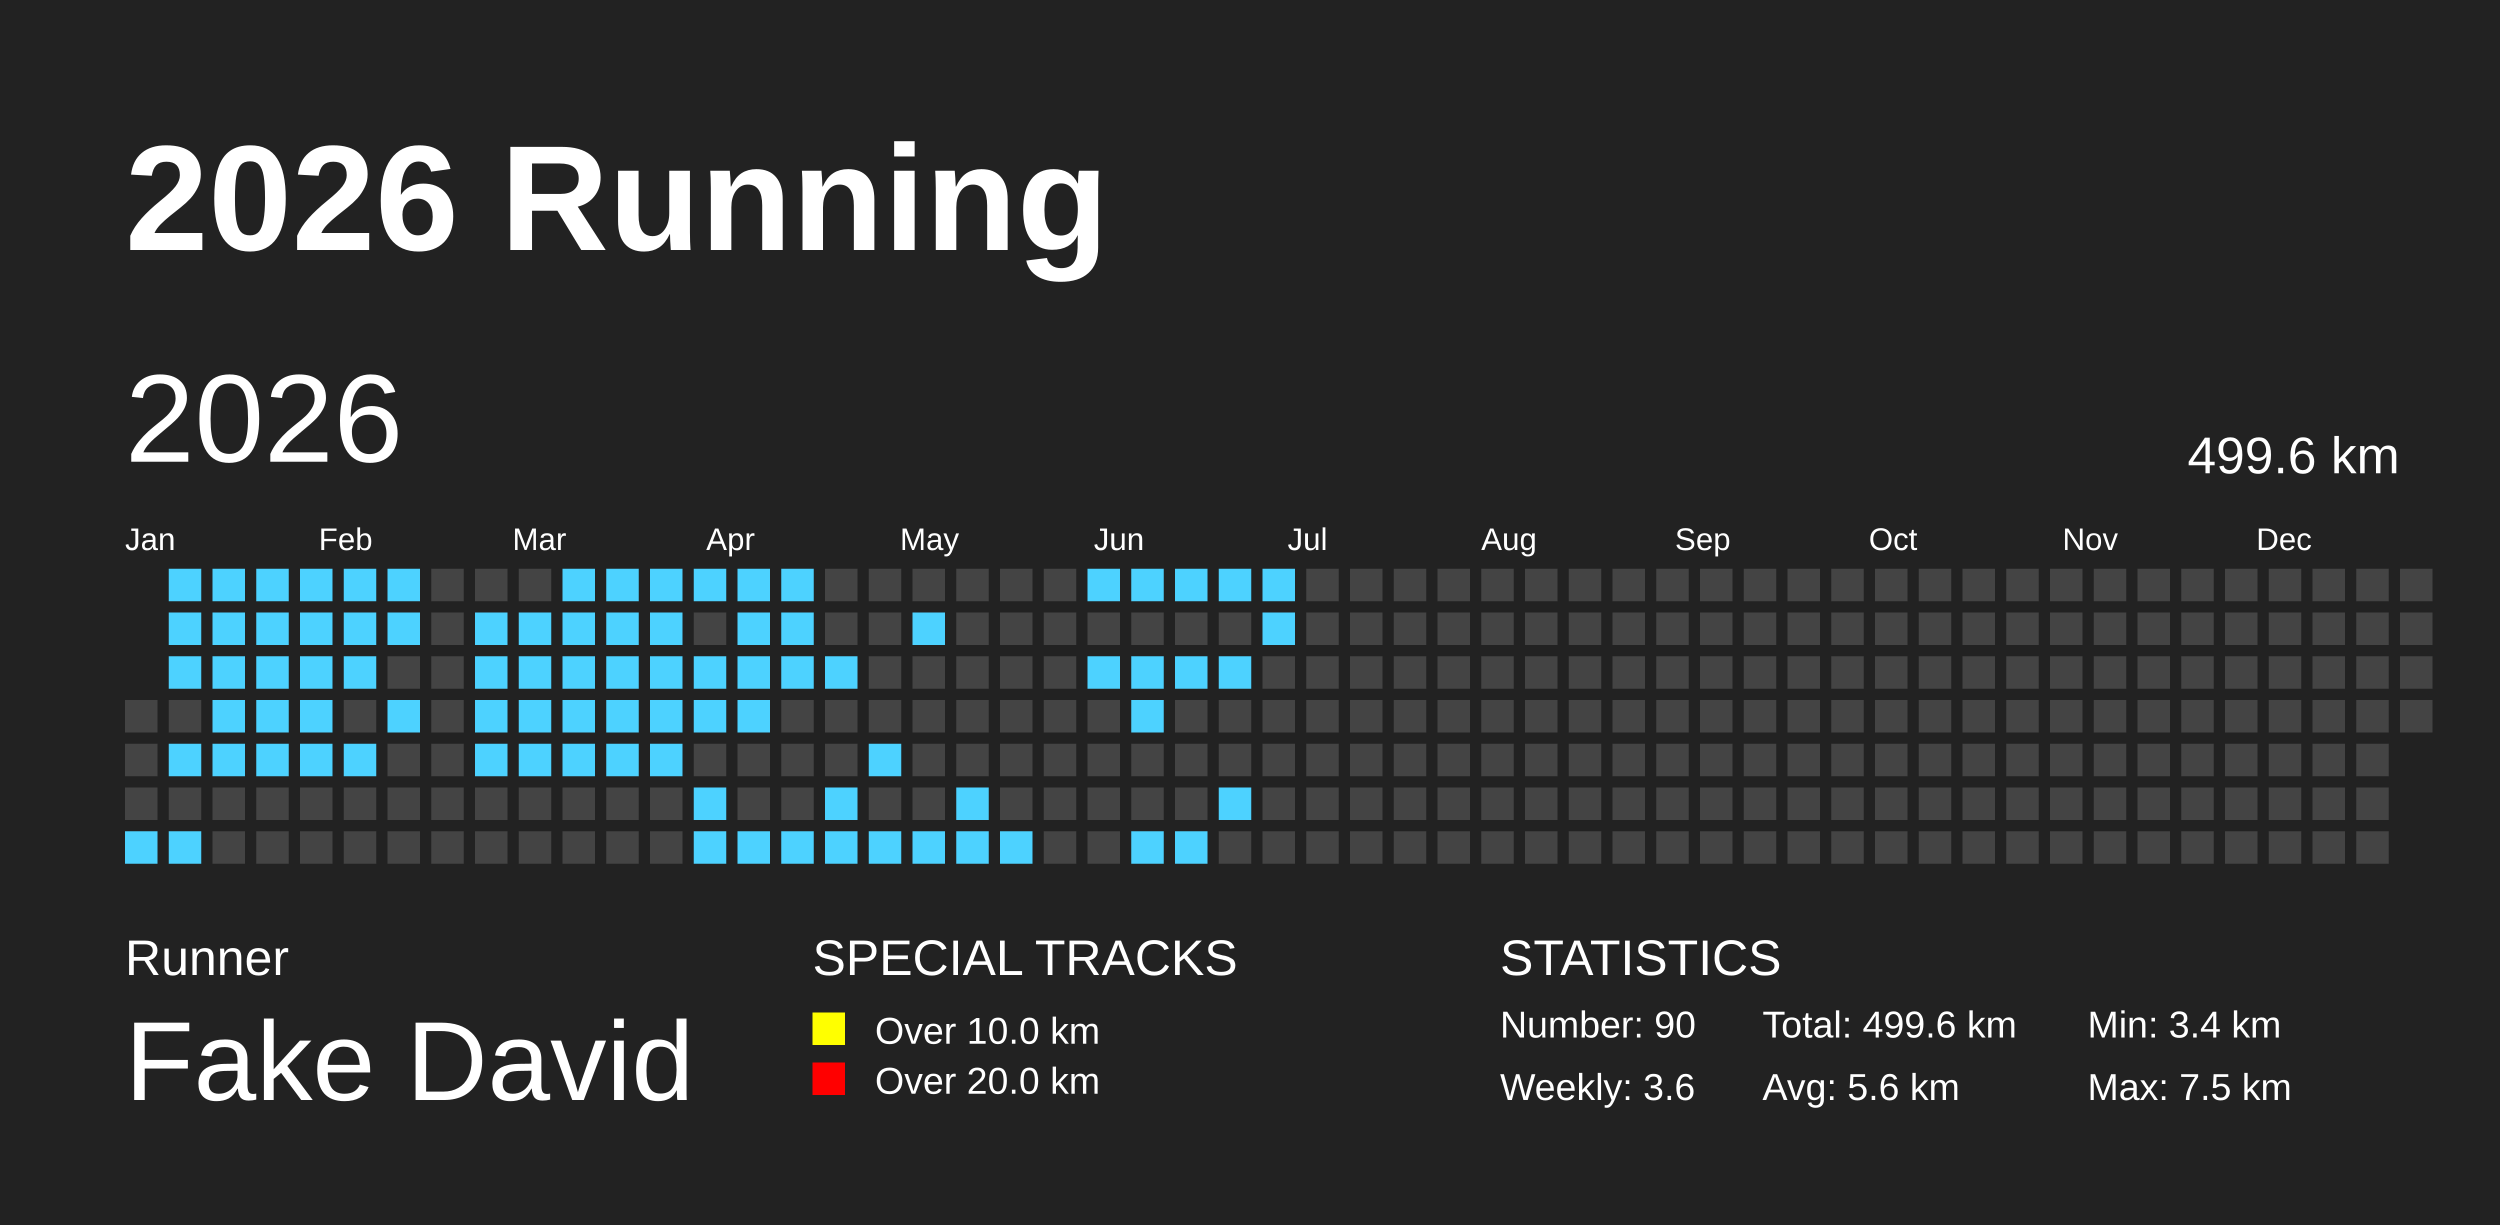
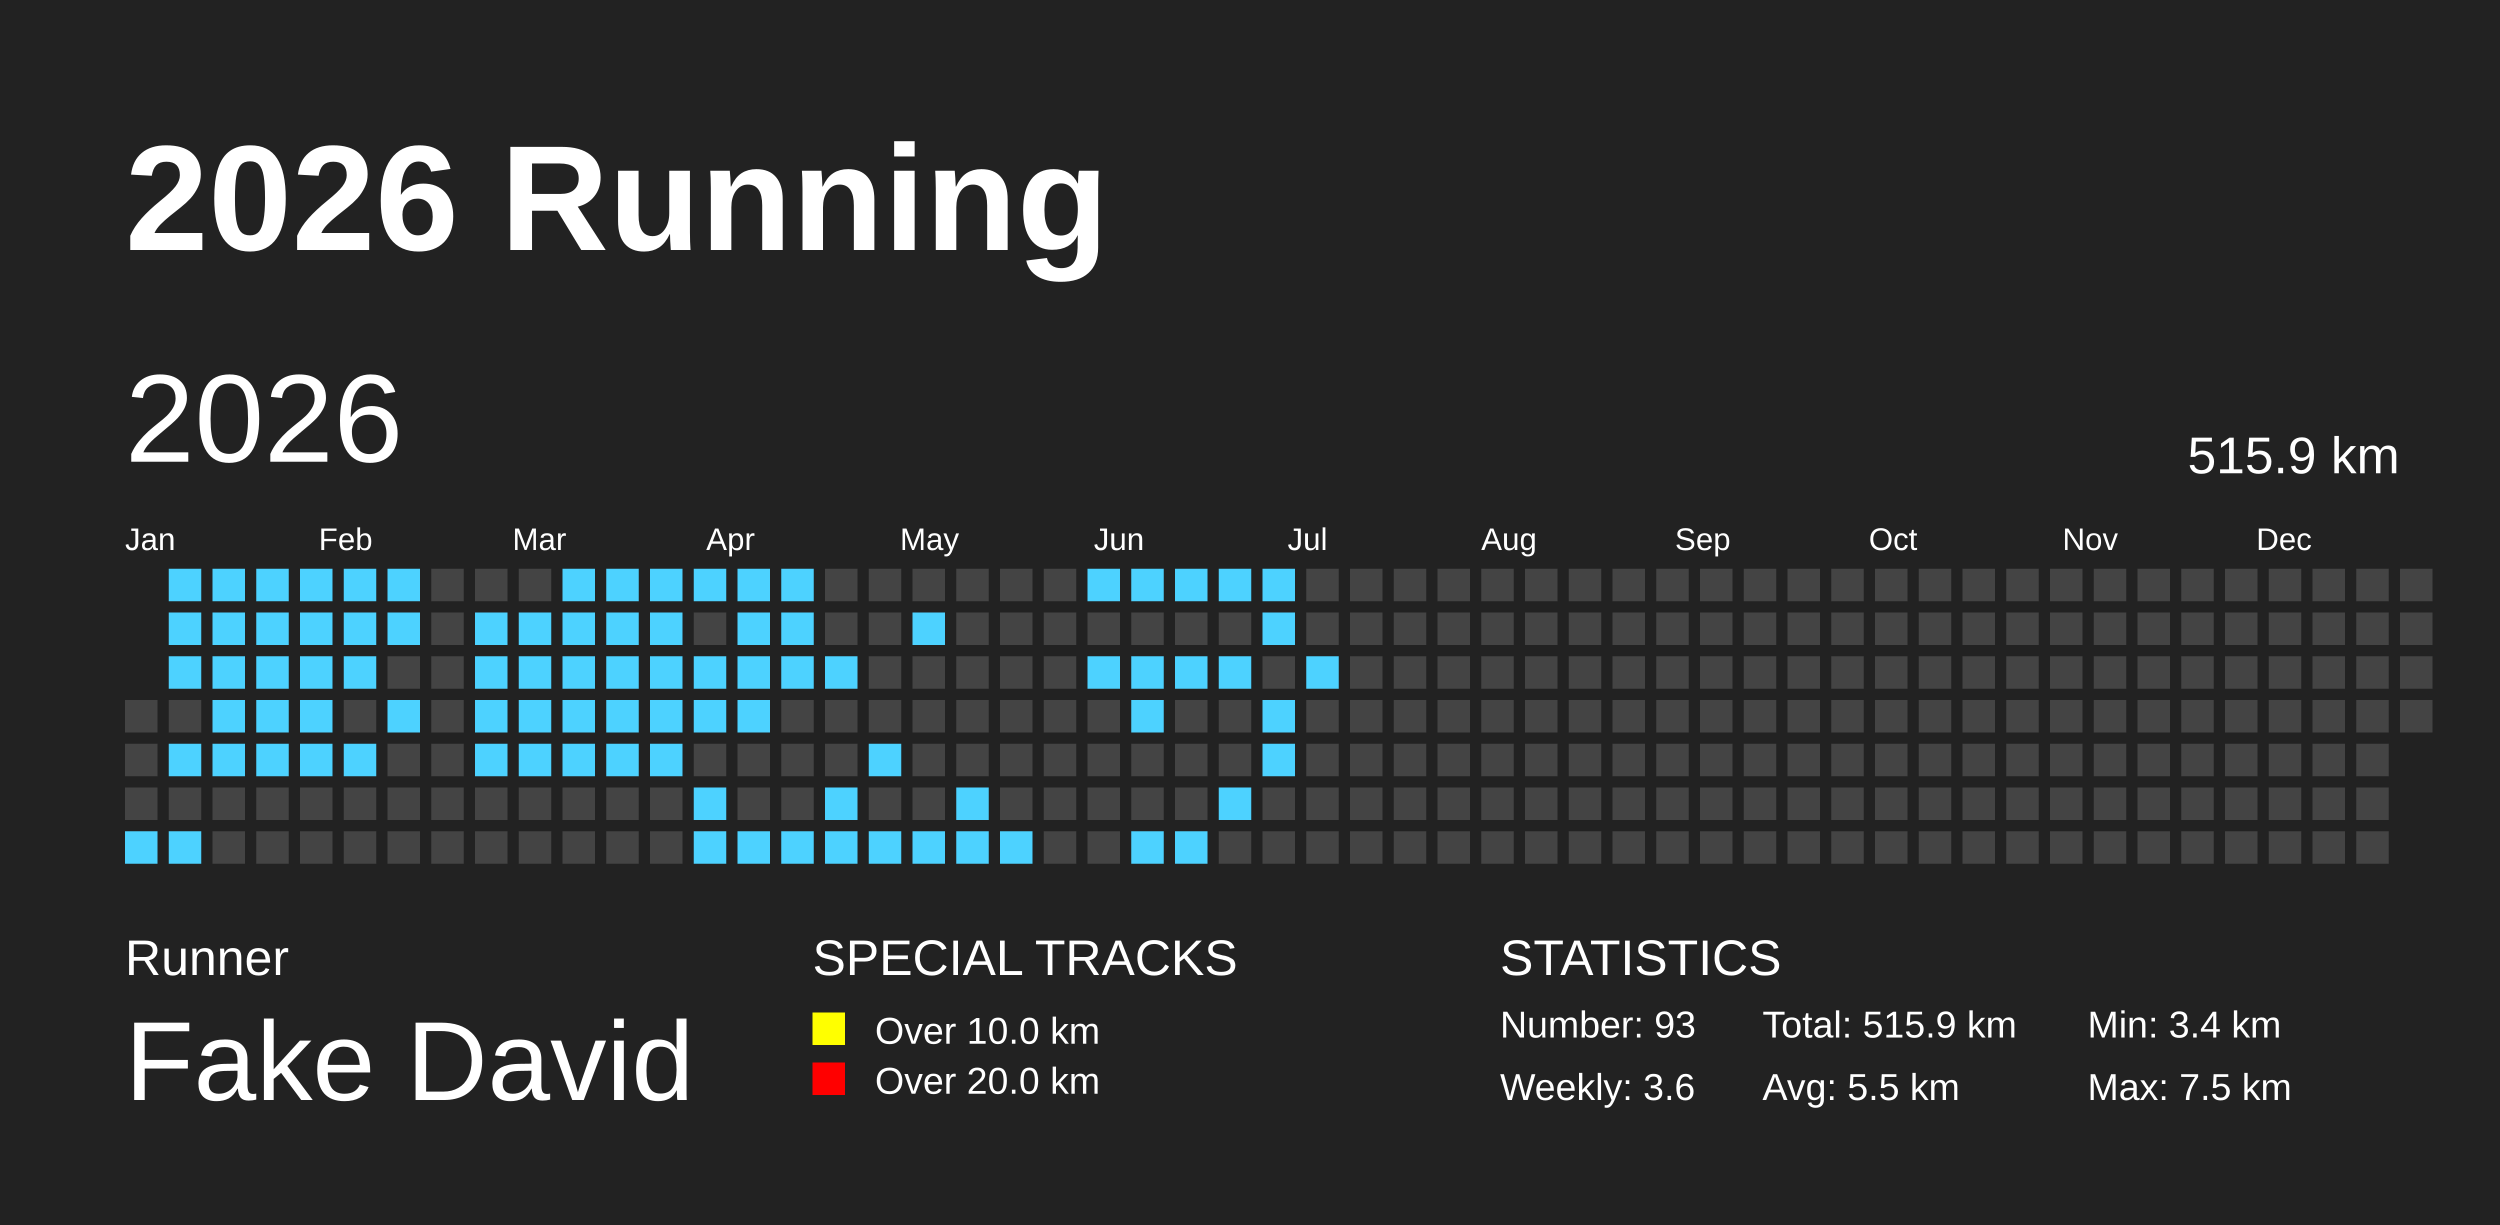
<svg xmlns="http://www.w3.org/2000/svg" baseProfile="full" height="98mm" version="1.1" viewBox="0,0,200,98" width="200mm">
  <defs />
  <rect fill="#222222" height="98" width="200" x="0" y="0" />
  <text fill="#FFFFFF" style="font-size:12px; font-family:Arial; font-weight:bold;" x="10" y="20">2026 Running</text>
  <text fill="#FFFFFF" style="font-size:4px; font-family:Arial" x="10" y="78">Runner</text>
  <text fill="#FFFFFF" style="font-size:9px; font-family:Arial" x="10" y="88">Fake David</text>
  <text fill="#FFFFFF" style="font-size:4px; font-family:Arial" x="65" y="78">SPECIAL TRACKS</text>
  <rect fill="yellow" height="2.6" width="2.6" x="65" y="81" />
  <text fill="#FFFFFF" style="font-size:3px; font-family:Arial" x="70" y="83.5">Over 10.0 km</text>
  <rect fill="red" height="2.6" width="2.6" x="65" y="85" />
  <text fill="#FFFFFF" style="font-size:3px; font-family:Arial" x="70" y="87.5">Over 20.0 km</text>
  <text fill="#FFFFFF" style="font-size:4px; font-family:Arial" x="120" y="78">STATISTICS</text>
-   <text fill="#FFFFFF" style="font-size:3px; font-family:Arial" x="120" y="83">Number: 90</text>
+   <text fill="#FFFFFF" style="font-size:3px; font-family:Arial" x="120" y="83">Number: 93</text>
  <text fill="#FFFFFF" style="font-size:3px; font-family:Arial" x="120" y="88">Weekly: 3.6</text>
-   <text fill="#FFFFFF" style="font-size:3px; font-family:Arial" x="141" y="83">Total: 499.6 km</text>
-   <text fill="#FFFFFF" style="font-size:3px; font-family:Arial" x="141" y="88">Avg: 5.6 km</text>
+   <text fill="#FFFFFF" style="font-size:3px; font-family:Arial" x="141" y="83">Total: 515.9 km</text>
+   <text fill="#FFFFFF" style="font-size:3px; font-family:Arial" x="141" y="88">Avg: 5.5 km</text>
  <text fill="#FFFFFF" style="font-size:3px; font-family:Arial" x="167" y="83">Min: 3.4 km</text>
  <text fill="#FFFFFF" style="font-size:3px; font-family:Arial" x="167" y="88">Max: 7.5 km</text>
  <text dominant-baseline="hanging" fill="#FFFFFF" style="font-size:10.0px; font-family:Arial;" x="10" y="30">2026</text>
-   <text dominant-baseline="hanging" fill="#FFFFFF" style="font-size:4.125px; font-family:Arial;" x="175" y="35">499.6 km</text>
+   <text dominant-baseline="hanging" fill="#FFFFFF" style="font-size:4.125px; font-family:Arial;" x="175" y="35">515.9 km</text>
  <text fill="#FFFFFF" style="font-size:2.5px; font-family:Arial" x="10.0" y="44">Jan</text>
  <text fill="#FFFFFF" style="font-size:2.5px; font-family:Arial" x="25.5" y="44">Feb</text>
  <text fill="#FFFFFF" style="font-size:2.5px; font-family:Arial" x="41.0" y="44">Mar</text>
  <text fill="#FFFFFF" style="font-size:2.5px; font-family:Arial" x="56.5" y="44">Apr</text>
  <text fill="#FFFFFF" style="font-size:2.5px; font-family:Arial" x="72.0" y="44">May</text>
  <text fill="#FFFFFF" style="font-size:2.5px; font-family:Arial" x="87.5" y="44">Jun</text>
  <text fill="#FFFFFF" style="font-size:2.5px; font-family:Arial" x="103.0" y="44">Jul</text>
  <text fill="#FFFFFF" style="font-size:2.5px; font-family:Arial" x="118.5" y="44">Aug</text>
  <text fill="#FFFFFF" style="font-size:2.5px; font-family:Arial" x="134.0" y="44">Sep</text>
  <text fill="#FFFFFF" style="font-size:2.5px; font-family:Arial" x="149.5" y="44">Oct</text>
  <text fill="#FFFFFF" style="font-size:2.5px; font-family:Arial" x="165.0" y="44">Nov</text>
  <text fill="#FFFFFF" style="font-size:2.5px; font-family:Arial" x="180.5" y="44">Dec</text>
  <rect fill="#444444" height="2.6" width="2.6" x="10.0" y="56.0" />
  <rect fill="#444444" height="2.6" width="2.6" x="10.0" y="59.5" />
  <rect fill="#444444" height="2.6" width="2.6" x="10.0" y="63.0" />
  <rect fill="#4DD2FF" height="2.6" width="2.6" x="10.0" y="66.5" />
  <rect fill="#4DD2FF" height="2.6" width="2.6" x="13.5" y="45.5" />
  <rect fill="#4DD2FF" height="2.6" width="2.6" x="13.5" y="49.0" />
  <rect fill="#4DD2FF" height="2.6" width="2.6" x="13.5" y="52.5" />
  <rect fill="#444444" height="2.6" width="2.6" x="13.5" y="56.0" />
  <rect fill="#4DD2FF" height="2.6" width="2.6" x="13.5" y="59.5" />
  <rect fill="#444444" height="2.6" width="2.6" x="13.5" y="63.0" />
  <rect fill="#4DD2FF" height="2.6" width="2.6" x="13.5" y="66.5" />
  <rect fill="#4DD2FF" height="2.6" width="2.6" x="17.0" y="45.5" />
  <rect fill="#4DD2FF" height="2.6" width="2.6" x="17.0" y="49.0" />
  <rect fill="#4DD2FF" height="2.6" width="2.6" x="17.0" y="52.5" />
  <rect fill="#4DD2FF" height="2.6" width="2.6" x="17.0" y="56.0" />
  <rect fill="#4DD2FF" height="2.6" width="2.6" x="17.0" y="59.5" />
  <rect fill="#444444" height="2.6" width="2.6" x="17.0" y="63.0" />
  <rect fill="#444444" height="2.6" width="2.6" x="17.0" y="66.5" />
  <rect fill="#4DD2FF" height="2.6" width="2.6" x="20.5" y="45.5" />
  <rect fill="#4DD2FF" height="2.6" width="2.6" x="20.5" y="49.0" />
  <rect fill="#4DD2FF" height="2.6" width="2.6" x="20.5" y="52.5" />
  <rect fill="#4DD2FF" height="2.6" width="2.6" x="20.5" y="56.0" />
  <rect fill="#4DD2FF" height="2.6" width="2.6" x="20.5" y="59.5" />
  <rect fill="#444444" height="2.6" width="2.6" x="20.5" y="63.0" />
  <rect fill="#444444" height="2.6" width="2.6" x="20.5" y="66.5" />
  <rect fill="#4DD2FF" height="2.6" width="2.6" x="24.0" y="45.5" />
  <rect fill="#4DD2FF" height="2.6" width="2.6" x="24.0" y="49.0" />
  <rect fill="#4DD2FF" height="2.6" width="2.6" x="24.0" y="52.5" />
  <rect fill="#4DD2FF" height="2.6" width="2.6" x="24.0" y="56.0" />
  <rect fill="#4DD2FF" height="2.6" width="2.6" x="24.0" y="59.5" />
  <rect fill="#444444" height="2.6" width="2.6" x="24.0" y="63.0" />
  <rect fill="#444444" height="2.6" width="2.6" x="24.0" y="66.5" />
  <rect fill="#4DD2FF" height="2.6" width="2.6" x="27.5" y="45.5" />
  <rect fill="#4DD2FF" height="2.6" width="2.6" x="27.5" y="49.0" />
  <rect fill="#4DD2FF" height="2.6" width="2.6" x="27.5" y="52.5" />
  <rect fill="#444444" height="2.6" width="2.6" x="27.5" y="56.0" />
  <rect fill="#4DD2FF" height="2.6" width="2.6" x="27.5" y="59.5" />
  <rect fill="#444444" height="2.6" width="2.6" x="27.5" y="63.0" />
  <rect fill="#444444" height="2.6" width="2.6" x="27.5" y="66.5" />
  <rect fill="#4DD2FF" height="2.6" width="2.6" x="31.0" y="45.5" />
  <rect fill="#4DD2FF" height="2.6" width="2.6" x="31.0" y="49.0" />
  <rect fill="#444444" height="2.6" width="2.6" x="31.0" y="52.5" />
  <rect fill="#4DD2FF" height="2.6" width="2.6" x="31.0" y="56.0" />
  <rect fill="#444444" height="2.6" width="2.6" x="31.0" y="59.5" />
  <rect fill="#444444" height="2.6" width="2.6" x="31.0" y="63.0" />
  <rect fill="#444444" height="2.6" width="2.6" x="31.0" y="66.5" />
  <rect fill="#444444" height="2.6" width="2.6" x="34.5" y="45.5" />
  <rect fill="#444444" height="2.6" width="2.6" x="34.5" y="49.0" />
  <rect fill="#444444" height="2.6" width="2.6" x="34.5" y="52.5" />
  <rect fill="#444444" height="2.6" width="2.6" x="34.5" y="56.0" />
  <rect fill="#444444" height="2.6" width="2.6" x="34.5" y="59.5" />
  <rect fill="#444444" height="2.6" width="2.6" x="34.5" y="63.0" />
  <rect fill="#444444" height="2.6" width="2.6" x="34.5" y="66.5" />
  <rect fill="#444444" height="2.6" width="2.6" x="38.0" y="45.5" />
  <rect fill="#4DD2FF" height="2.6" width="2.6" x="38.0" y="49.0" />
  <rect fill="#4DD2FF" height="2.6" width="2.6" x="38.0" y="52.5" />
  <rect fill="#4DD2FF" height="2.6" width="2.6" x="38.0" y="56.0" />
  <rect fill="#4DD2FF" height="2.6" width="2.6" x="38.0" y="59.5" />
  <rect fill="#444444" height="2.6" width="2.6" x="38.0" y="63.0" />
  <rect fill="#444444" height="2.6" width="2.6" x="38.0" y="66.5" />
  <rect fill="#444444" height="2.6" width="2.6" x="41.5" y="45.5" />
  <rect fill="#4DD2FF" height="2.6" width="2.6" x="41.5" y="49.0" />
  <rect fill="#4DD2FF" height="2.6" width="2.6" x="41.5" y="52.5" />
  <rect fill="#4DD2FF" height="2.6" width="2.6" x="41.5" y="56.0" />
  <rect fill="#4DD2FF" height="2.6" width="2.6" x="41.5" y="59.5" />
  <rect fill="#444444" height="2.6" width="2.6" x="41.5" y="63.0" />
  <rect fill="#444444" height="2.6" width="2.6" x="41.5" y="66.5" />
  <rect fill="#4DD2FF" height="2.6" width="2.6" x="45.0" y="45.5" />
  <rect fill="#4DD2FF" height="2.6" width="2.6" x="45.0" y="49.0" />
  <rect fill="#4DD2FF" height="2.6" width="2.6" x="45.0" y="52.5" />
  <rect fill="#4DD2FF" height="2.6" width="2.6" x="45.0" y="56.0" />
  <rect fill="#4DD2FF" height="2.6" width="2.6" x="45.0" y="59.5" />
  <rect fill="#444444" height="2.6" width="2.6" x="45.0" y="63.0" />
  <rect fill="#444444" height="2.6" width="2.6" x="45.0" y="66.5" />
  <rect fill="#4DD2FF" height="2.6" width="2.6" x="48.5" y="45.5" />
  <rect fill="#4DD2FF" height="2.6" width="2.6" x="48.5" y="49.0" />
  <rect fill="#4DD2FF" height="2.6" width="2.6" x="48.5" y="52.5" />
  <rect fill="#4DD2FF" height="2.6" width="2.6" x="48.5" y="56.0" />
  <rect fill="#4DD2FF" height="2.6" width="2.6" x="48.5" y="59.5" />
  <rect fill="#444444" height="2.6" width="2.6" x="48.5" y="63.0" />
  <rect fill="#444444" height="2.6" width="2.6" x="48.5" y="66.5" />
  <rect fill="#4DD2FF" height="2.6" width="2.6" x="52.0" y="45.5" />
  <rect fill="#4DD2FF" height="2.6" width="2.6" x="52.0" y="49.0" />
  <rect fill="#4DD2FF" height="2.6" width="2.6" x="52.0" y="52.5" />
  <rect fill="#4DD2FF" height="2.6" width="2.6" x="52.0" y="56.0" />
  <rect fill="#4DD2FF" height="2.6" width="2.6" x="52.0" y="59.5" />
  <rect fill="#444444" height="2.6" width="2.6" x="52.0" y="63.0" />
  <rect fill="#444444" height="2.6" width="2.6" x="52.0" y="66.5" />
  <rect fill="#4DD2FF" height="2.6" width="2.6" x="55.5" y="45.5" />
  <rect fill="#444444" height="2.6" width="2.6" x="55.5" y="49.0" />
  <rect fill="#4DD2FF" height="2.6" width="2.6" x="55.5" y="52.5" />
  <rect fill="#4DD2FF" height="2.6" width="2.6" x="55.5" y="56.0" />
  <rect fill="#444444" height="2.6" width="2.6" x="55.5" y="59.5" />
  <rect fill="#4DD2FF" height="2.6" width="2.6" x="55.5" y="63.0" />
  <rect fill="#4DD2FF" height="2.6" width="2.6" x="55.5" y="66.5" />
  <rect fill="#4DD2FF" height="2.6" width="2.6" x="59.0" y="45.5" />
  <rect fill="#4DD2FF" height="2.6" width="2.6" x="59.0" y="49.0" />
  <rect fill="#4DD2FF" height="2.6" width="2.6" x="59.0" y="52.5" />
  <rect fill="#4DD2FF" height="2.6" width="2.6" x="59.0" y="56.0" />
  <rect fill="#444444" height="2.6" width="2.6" x="59.0" y="59.5" />
  <rect fill="#444444" height="2.6" width="2.6" x="59.0" y="63.0" />
  <rect fill="#4DD2FF" height="2.6" width="2.6" x="59.0" y="66.5" />
  <rect fill="#4DD2FF" height="2.6" width="2.6" x="62.5" y="45.5" />
  <rect fill="#4DD2FF" height="2.6" width="2.6" x="62.5" y="49.0" />
  <rect fill="#4DD2FF" height="2.6" width="2.6" x="62.5" y="52.5" />
  <rect fill="#444444" height="2.6" width="2.6" x="62.5" y="56.0" />
  <rect fill="#444444" height="2.6" width="2.6" x="62.5" y="59.5" />
  <rect fill="#444444" height="2.6" width="2.6" x="62.5" y="63.0" />
  <rect fill="#4DD2FF" height="2.6" width="2.6" x="62.5" y="66.5" />
  <rect fill="#444444" height="2.6" width="2.6" x="66.0" y="45.5" />
  <rect fill="#444444" height="2.6" width="2.6" x="66.0" y="49.0" />
  <rect fill="#4DD2FF" height="2.6" width="2.6" x="66.0" y="52.5" />
  <rect fill="#444444" height="2.6" width="2.6" x="66.0" y="56.0" />
  <rect fill="#444444" height="2.6" width="2.6" x="66.0" y="59.5" />
  <rect fill="#4DD2FF" height="2.6" width="2.6" x="66.0" y="63.0" />
  <rect fill="#4DD2FF" height="2.6" width="2.6" x="66.0" y="66.5" />
  <rect fill="#444444" height="2.6" width="2.6" x="69.5" y="45.5" />
  <rect fill="#444444" height="2.6" width="2.6" x="69.5" y="49.0" />
  <rect fill="#444444" height="2.6" width="2.6" x="69.5" y="52.5" />
  <rect fill="#444444" height="2.6" width="2.6" x="69.5" y="56.0" />
  <rect fill="#4DD2FF" height="2.6" width="2.6" x="69.5" y="59.5" />
  <rect fill="#444444" height="2.6" width="2.6" x="69.5" y="63.0" />
  <rect fill="#4DD2FF" height="2.6" width="2.6" x="69.5" y="66.5" />
  <rect fill="#444444" height="2.6" width="2.6" x="73.0" y="45.5" />
  <rect fill="#4DD2FF" height="2.6" width="2.6" x="73.0" y="49.0" />
  <rect fill="#444444" height="2.6" width="2.6" x="73.0" y="52.5" />
  <rect fill="#444444" height="2.6" width="2.6" x="73.0" y="56.0" />
  <rect fill="#444444" height="2.6" width="2.6" x="73.0" y="59.5" />
  <rect fill="#444444" height="2.6" width="2.6" x="73.0" y="63.0" />
  <rect fill="#4DD2FF" height="2.6" width="2.6" x="73.0" y="66.5" />
  <rect fill="#444444" height="2.6" width="2.6" x="76.5" y="45.5" />
  <rect fill="#444444" height="2.6" width="2.6" x="76.5" y="49.0" />
  <rect fill="#444444" height="2.6" width="2.6" x="76.5" y="52.5" />
  <rect fill="#444444" height="2.6" width="2.6" x="76.5" y="56.0" />
  <rect fill="#444444" height="2.6" width="2.6" x="76.5" y="59.5" />
  <rect fill="#4DD2FF" height="2.6" width="2.6" x="76.5" y="63.0" />
  <rect fill="#4DD2FF" height="2.6" width="2.6" x="76.5" y="66.5" />
  <rect fill="#444444" height="2.6" width="2.6" x="80.0" y="45.5" />
  <rect fill="#444444" height="2.6" width="2.6" x="80.0" y="49.0" />
  <rect fill="#444444" height="2.6" width="2.6" x="80.0" y="52.5" />
  <rect fill="#444444" height="2.6" width="2.6" x="80.0" y="56.0" />
  <rect fill="#444444" height="2.6" width="2.6" x="80.0" y="59.5" />
  <rect fill="#444444" height="2.6" width="2.6" x="80.0" y="63.0" />
  <rect fill="#4DD2FF" height="2.6" width="2.6" x="80.0" y="66.5" />
  <rect fill="#444444" height="2.6" width="2.6" x="83.5" y="45.5" />
  <rect fill="#444444" height="2.6" width="2.6" x="83.5" y="49.0" />
  <rect fill="#444444" height="2.6" width="2.6" x="83.5" y="52.5" />
  <rect fill="#444444" height="2.6" width="2.6" x="83.5" y="56.0" />
  <rect fill="#444444" height="2.6" width="2.6" x="83.5" y="59.5" />
  <rect fill="#444444" height="2.6" width="2.6" x="83.5" y="63.0" />
  <rect fill="#444444" height="2.6" width="2.6" x="83.5" y="66.5" />
  <rect fill="#4DD2FF" height="2.6" width="2.6" x="87.0" y="45.5" />
  <rect fill="#444444" height="2.6" width="2.6" x="87.0" y="49.0" />
  <rect fill="#4DD2FF" height="2.6" width="2.6" x="87.0" y="52.5" />
  <rect fill="#444444" height="2.6" width="2.6" x="87.0" y="56.0" />
  <rect fill="#444444" height="2.6" width="2.6" x="87.0" y="59.5" />
  <rect fill="#444444" height="2.6" width="2.6" x="87.0" y="63.0" />
  <rect fill="#444444" height="2.6" width="2.6" x="87.0" y="66.5" />
  <rect fill="#4DD2FF" height="2.6" width="2.6" x="90.5" y="45.5" />
  <rect fill="#444444" height="2.6" width="2.6" x="90.5" y="49.0" />
  <rect fill="#4DD2FF" height="2.6" width="2.6" x="90.5" y="52.5" />
  <rect fill="#4DD2FF" height="2.6" width="2.6" x="90.5" y="56.0" />
  <rect fill="#444444" height="2.6" width="2.6" x="90.5" y="59.5" />
  <rect fill="#444444" height="2.6" width="2.6" x="90.5" y="63.0" />
  <rect fill="#4DD2FF" height="2.6" width="2.6" x="90.5" y="66.5" />
  <rect fill="#4DD2FF" height="2.6" width="2.6" x="94.0" y="45.5" />
  <rect fill="#444444" height="2.6" width="2.6" x="94.0" y="49.0" />
  <rect fill="#4DD2FF" height="2.6" width="2.6" x="94.0" y="52.5" />
  <rect fill="#444444" height="2.6" width="2.6" x="94.0" y="56.0" />
  <rect fill="#444444" height="2.6" width="2.6" x="94.0" y="59.5" />
  <rect fill="#444444" height="2.6" width="2.6" x="94.0" y="63.0" />
  <rect fill="#4DD2FF" height="2.6" width="2.6" x="94.0" y="66.5" />
  <rect fill="#4DD2FF" height="2.6" width="2.6" x="97.5" y="45.5" />
  <rect fill="#444444" height="2.6" width="2.6" x="97.5" y="49.0" />
  <rect fill="#4DD2FF" height="2.6" width="2.6" x="97.5" y="52.5" />
  <rect fill="#444444" height="2.6" width="2.6" x="97.5" y="56.0" />
  <rect fill="#444444" height="2.6" width="2.6" x="97.5" y="59.5" />
  <rect fill="#4DD2FF" height="2.6" width="2.6" x="97.5" y="63.0" />
  <rect fill="#444444" height="2.6" width="2.6" x="97.5" y="66.5" />
  <rect fill="#4DD2FF" height="2.6" width="2.6" x="101.0" y="45.5" />
  <rect fill="#4DD2FF" height="2.6" width="2.6" x="101.0" y="49.0" />
  <rect fill="#444444" height="2.6" width="2.6" x="101.0" y="52.5" />
-   <rect fill="#444444" height="2.6" width="2.6" x="101.0" y="56.0" />
-   <rect fill="#444444" height="2.6" width="2.6" x="101.0" y="59.5" />
+   <rect fill="#4DD2FF" height="2.6" width="2.6" x="101.0" y="56.0" />
+   <rect fill="#4DD2FF" height="2.6" width="2.6" x="101.0" y="59.5" />
  <rect fill="#444444" height="2.6" width="2.6" x="101.0" y="63.0" />
  <rect fill="#444444" height="2.6" width="2.6" x="101.0" y="66.5" />
  <rect fill="#444444" height="2.6" width="2.6" x="104.5" y="45.5" />
  <rect fill="#444444" height="2.6" width="2.6" x="104.5" y="49.0" />
-   <rect fill="#444444" height="2.6" width="2.6" x="104.5" y="52.5" />
+   <rect fill="#4DD2FF" height="2.6" width="2.6" x="104.5" y="52.5" />
  <rect fill="#444444" height="2.6" width="2.6" x="104.5" y="56.0" />
  <rect fill="#444444" height="2.6" width="2.6" x="104.5" y="59.5" />
  <rect fill="#444444" height="2.6" width="2.6" x="104.5" y="63.0" />
  <rect fill="#444444" height="2.6" width="2.6" x="104.5" y="66.5" />
  <rect fill="#444444" height="2.6" width="2.6" x="108.0" y="45.5" />
  <rect fill="#444444" height="2.6" width="2.6" x="108.0" y="49.0" />
  <rect fill="#444444" height="2.6" width="2.6" x="108.0" y="52.5" />
  <rect fill="#444444" height="2.6" width="2.6" x="108.0" y="56.0" />
  <rect fill="#444444" height="2.6" width="2.6" x="108.0" y="59.5" />
  <rect fill="#444444" height="2.6" width="2.6" x="108.0" y="63.0" />
  <rect fill="#444444" height="2.6" width="2.6" x="108.0" y="66.5" />
  <rect fill="#444444" height="2.6" width="2.6" x="111.5" y="45.5" />
  <rect fill="#444444" height="2.6" width="2.6" x="111.5" y="49.0" />
  <rect fill="#444444" height="2.6" width="2.6" x="111.5" y="52.5" />
  <rect fill="#444444" height="2.6" width="2.6" x="111.5" y="56.0" />
  <rect fill="#444444" height="2.6" width="2.6" x="111.5" y="59.5" />
  <rect fill="#444444" height="2.6" width="2.6" x="111.5" y="63.0" />
  <rect fill="#444444" height="2.6" width="2.6" x="111.5" y="66.5" />
  <rect fill="#444444" height="2.6" width="2.6" x="115.0" y="45.5" />
  <rect fill="#444444" height="2.6" width="2.6" x="115.0" y="49.0" />
  <rect fill="#444444" height="2.6" width="2.6" x="115.0" y="52.5" />
  <rect fill="#444444" height="2.6" width="2.6" x="115.0" y="56.0" />
  <rect fill="#444444" height="2.6" width="2.6" x="115.0" y="59.5" />
  <rect fill="#444444" height="2.6" width="2.6" x="115.0" y="63.0" />
  <rect fill="#444444" height="2.6" width="2.6" x="115.0" y="66.5" />
  <rect fill="#444444" height="2.6" width="2.6" x="118.5" y="45.5" />
  <rect fill="#444444" height="2.6" width="2.6" x="118.5" y="49.0" />
  <rect fill="#444444" height="2.6" width="2.6" x="118.5" y="52.5" />
  <rect fill="#444444" height="2.6" width="2.6" x="118.5" y="56.0" />
  <rect fill="#444444" height="2.6" width="2.6" x="118.5" y="59.5" />
  <rect fill="#444444" height="2.6" width="2.6" x="118.5" y="63.0" />
  <rect fill="#444444" height="2.6" width="2.6" x="118.5" y="66.5" />
  <rect fill="#444444" height="2.6" width="2.6" x="122.0" y="45.5" />
  <rect fill="#444444" height="2.6" width="2.6" x="122.0" y="49.0" />
  <rect fill="#444444" height="2.6" width="2.6" x="122.0" y="52.5" />
  <rect fill="#444444" height="2.6" width="2.6" x="122.0" y="56.0" />
  <rect fill="#444444" height="2.6" width="2.6" x="122.0" y="59.5" />
  <rect fill="#444444" height="2.6" width="2.6" x="122.0" y="63.0" />
  <rect fill="#444444" height="2.6" width="2.6" x="122.0" y="66.5" />
  <rect fill="#444444" height="2.6" width="2.6" x="125.5" y="45.5" />
  <rect fill="#444444" height="2.6" width="2.6" x="125.5" y="49.0" />
  <rect fill="#444444" height="2.6" width="2.6" x="125.5" y="52.5" />
  <rect fill="#444444" height="2.6" width="2.6" x="125.5" y="56.0" />
  <rect fill="#444444" height="2.6" width="2.6" x="125.5" y="59.5" />
  <rect fill="#444444" height="2.6" width="2.6" x="125.5" y="63.0" />
  <rect fill="#444444" height="2.6" width="2.6" x="125.5" y="66.5" />
  <rect fill="#444444" height="2.6" width="2.6" x="129.0" y="45.5" />
  <rect fill="#444444" height="2.6" width="2.6" x="129.0" y="49.0" />
  <rect fill="#444444" height="2.6" width="2.6" x="129.0" y="52.5" />
  <rect fill="#444444" height="2.6" width="2.6" x="129.0" y="56.0" />
  <rect fill="#444444" height="2.6" width="2.6" x="129.0" y="59.5" />
  <rect fill="#444444" height="2.6" width="2.6" x="129.0" y="63.0" />
  <rect fill="#444444" height="2.6" width="2.6" x="129.0" y="66.5" />
  <rect fill="#444444" height="2.6" width="2.6" x="132.5" y="45.5" />
  <rect fill="#444444" height="2.6" width="2.6" x="132.5" y="49.0" />
  <rect fill="#444444" height="2.6" width="2.6" x="132.5" y="52.5" />
  <rect fill="#444444" height="2.6" width="2.6" x="132.5" y="56.0" />
  <rect fill="#444444" height="2.6" width="2.6" x="132.5" y="59.5" />
  <rect fill="#444444" height="2.6" width="2.6" x="132.5" y="63.0" />
  <rect fill="#444444" height="2.6" width="2.6" x="132.5" y="66.5" />
  <rect fill="#444444" height="2.6" width="2.6" x="136.0" y="45.5" />
  <rect fill="#444444" height="2.6" width="2.6" x="136.0" y="49.0" />
  <rect fill="#444444" height="2.6" width="2.6" x="136.0" y="52.5" />
  <rect fill="#444444" height="2.6" width="2.6" x="136.0" y="56.0" />
  <rect fill="#444444" height="2.6" width="2.6" x="136.0" y="59.5" />
  <rect fill="#444444" height="2.6" width="2.6" x="136.0" y="63.0" />
  <rect fill="#444444" height="2.6" width="2.6" x="136.0" y="66.5" />
  <rect fill="#444444" height="2.6" width="2.6" x="139.5" y="45.5" />
  <rect fill="#444444" height="2.6" width="2.6" x="139.5" y="49.0" />
  <rect fill="#444444" height="2.6" width="2.6" x="139.5" y="52.5" />
  <rect fill="#444444" height="2.6" width="2.6" x="139.5" y="56.0" />
  <rect fill="#444444" height="2.6" width="2.6" x="139.5" y="59.5" />
  <rect fill="#444444" height="2.6" width="2.6" x="139.5" y="63.0" />
  <rect fill="#444444" height="2.6" width="2.6" x="139.5" y="66.5" />
  <rect fill="#444444" height="2.6" width="2.6" x="143.0" y="45.5" />
  <rect fill="#444444" height="2.6" width="2.6" x="143.0" y="49.0" />
  <rect fill="#444444" height="2.6" width="2.6" x="143.0" y="52.5" />
  <rect fill="#444444" height="2.6" width="2.6" x="143.0" y="56.0" />
  <rect fill="#444444" height="2.6" width="2.6" x="143.0" y="59.5" />
  <rect fill="#444444" height="2.6" width="2.6" x="143.0" y="63.0" />
  <rect fill="#444444" height="2.6" width="2.6" x="143.0" y="66.5" />
  <rect fill="#444444" height="2.6" width="2.6" x="146.5" y="45.5" />
  <rect fill="#444444" height="2.6" width="2.6" x="146.5" y="49.0" />
  <rect fill="#444444" height="2.6" width="2.6" x="146.5" y="52.5" />
  <rect fill="#444444" height="2.6" width="2.6" x="146.5" y="56.0" />
  <rect fill="#444444" height="2.6" width="2.6" x="146.5" y="59.5" />
  <rect fill="#444444" height="2.6" width="2.6" x="146.5" y="63.0" />
  <rect fill="#444444" height="2.6" width="2.6" x="146.5" y="66.5" />
  <rect fill="#444444" height="2.6" width="2.6" x="150.0" y="45.5" />
  <rect fill="#444444" height="2.6" width="2.6" x="150.0" y="49.0" />
  <rect fill="#444444" height="2.6" width="2.6" x="150.0" y="52.5" />
  <rect fill="#444444" height="2.6" width="2.6" x="150.0" y="56.0" />
  <rect fill="#444444" height="2.6" width="2.6" x="150.0" y="59.5" />
  <rect fill="#444444" height="2.6" width="2.6" x="150.0" y="63.0" />
  <rect fill="#444444" height="2.6" width="2.6" x="150.0" y="66.5" />
  <rect fill="#444444" height="2.6" width="2.6" x="153.5" y="45.5" />
  <rect fill="#444444" height="2.6" width="2.6" x="153.5" y="49.0" />
  <rect fill="#444444" height="2.6" width="2.6" x="153.5" y="52.5" />
  <rect fill="#444444" height="2.6" width="2.6" x="153.5" y="56.0" />
  <rect fill="#444444" height="2.6" width="2.6" x="153.5" y="59.5" />
  <rect fill="#444444" height="2.6" width="2.6" x="153.5" y="63.0" />
  <rect fill="#444444" height="2.6" width="2.6" x="153.5" y="66.5" />
  <rect fill="#444444" height="2.6" width="2.6" x="157.0" y="45.5" />
  <rect fill="#444444" height="2.6" width="2.6" x="157.0" y="49.0" />
  <rect fill="#444444" height="2.6" width="2.6" x="157.0" y="52.5" />
  <rect fill="#444444" height="2.6" width="2.6" x="157.0" y="56.0" />
  <rect fill="#444444" height="2.6" width="2.6" x="157.0" y="59.5" />
  <rect fill="#444444" height="2.6" width="2.6" x="157.0" y="63.0" />
  <rect fill="#444444" height="2.6" width="2.6" x="157.0" y="66.5" />
  <rect fill="#444444" height="2.6" width="2.6" x="160.5" y="45.5" />
  <rect fill="#444444" height="2.6" width="2.6" x="160.5" y="49.0" />
  <rect fill="#444444" height="2.6" width="2.6" x="160.5" y="52.5" />
  <rect fill="#444444" height="2.6" width="2.6" x="160.5" y="56.0" />
  <rect fill="#444444" height="2.6" width="2.6" x="160.5" y="59.5" />
  <rect fill="#444444" height="2.6" width="2.6" x="160.5" y="63.0" />
  <rect fill="#444444" height="2.6" width="2.6" x="160.5" y="66.5" />
  <rect fill="#444444" height="2.6" width="2.6" x="164.0" y="45.5" />
  <rect fill="#444444" height="2.6" width="2.6" x="164.0" y="49.0" />
  <rect fill="#444444" height="2.6" width="2.6" x="164.0" y="52.5" />
  <rect fill="#444444" height="2.6" width="2.6" x="164.0" y="56.0" />
  <rect fill="#444444" height="2.6" width="2.6" x="164.0" y="59.5" />
  <rect fill="#444444" height="2.6" width="2.6" x="164.0" y="63.0" />
  <rect fill="#444444" height="2.6" width="2.6" x="164.0" y="66.5" />
  <rect fill="#444444" height="2.6" width="2.6" x="167.5" y="45.5" />
  <rect fill="#444444" height="2.6" width="2.6" x="167.5" y="49.0" />
  <rect fill="#444444" height="2.6" width="2.6" x="167.5" y="52.5" />
  <rect fill="#444444" height="2.6" width="2.6" x="167.5" y="56.0" />
  <rect fill="#444444" height="2.6" width="2.6" x="167.5" y="59.5" />
  <rect fill="#444444" height="2.6" width="2.6" x="167.5" y="63.0" />
  <rect fill="#444444" height="2.6" width="2.6" x="167.5" y="66.5" />
  <rect fill="#444444" height="2.6" width="2.6" x="171.0" y="45.5" />
  <rect fill="#444444" height="2.6" width="2.6" x="171.0" y="49.0" />
  <rect fill="#444444" height="2.6" width="2.6" x="171.0" y="52.5" />
  <rect fill="#444444" height="2.6" width="2.6" x="171.0" y="56.0" />
  <rect fill="#444444" height="2.6" width="2.6" x="171.0" y="59.5" />
  <rect fill="#444444" height="2.6" width="2.6" x="171.0" y="63.0" />
  <rect fill="#444444" height="2.6" width="2.6" x="171.0" y="66.5" />
  <rect fill="#444444" height="2.6" width="2.6" x="174.5" y="45.5" />
  <rect fill="#444444" height="2.6" width="2.6" x="174.5" y="49.0" />
  <rect fill="#444444" height="2.6" width="2.6" x="174.5" y="52.5" />
  <rect fill="#444444" height="2.6" width="2.6" x="174.5" y="56.0" />
  <rect fill="#444444" height="2.6" width="2.6" x="174.5" y="59.5" />
  <rect fill="#444444" height="2.6" width="2.6" x="174.5" y="63.0" />
  <rect fill="#444444" height="2.6" width="2.6" x="174.5" y="66.5" />
  <rect fill="#444444" height="2.6" width="2.6" x="178.0" y="45.5" />
  <rect fill="#444444" height="2.6" width="2.6" x="178.0" y="49.0" />
  <rect fill="#444444" height="2.6" width="2.6" x="178.0" y="52.5" />
  <rect fill="#444444" height="2.6" width="2.6" x="178.0" y="56.0" />
  <rect fill="#444444" height="2.6" width="2.6" x="178.0" y="59.5" />
  <rect fill="#444444" height="2.6" width="2.6" x="178.0" y="63.0" />
  <rect fill="#444444" height="2.6" width="2.6" x="178.0" y="66.5" />
  <rect fill="#444444" height="2.6" width="2.6" x="181.5" y="45.5" />
  <rect fill="#444444" height="2.6" width="2.6" x="181.5" y="49.0" />
  <rect fill="#444444" height="2.6" width="2.6" x="181.5" y="52.5" />
  <rect fill="#444444" height="2.6" width="2.6" x="181.5" y="56.0" />
  <rect fill="#444444" height="2.6" width="2.6" x="181.5" y="59.5" />
  <rect fill="#444444" height="2.6" width="2.6" x="181.5" y="63.0" />
  <rect fill="#444444" height="2.6" width="2.6" x="181.5" y="66.5" />
  <rect fill="#444444" height="2.6" width="2.6" x="185.0" y="45.5" />
  <rect fill="#444444" height="2.6" width="2.6" x="185.0" y="49.0" />
  <rect fill="#444444" height="2.6" width="2.6" x="185.0" y="52.5" />
  <rect fill="#444444" height="2.6" width="2.6" x="185.0" y="56.0" />
  <rect fill="#444444" height="2.6" width="2.6" x="185.0" y="59.5" />
  <rect fill="#444444" height="2.6" width="2.6" x="185.0" y="63.0" />
  <rect fill="#444444" height="2.6" width="2.6" x="185.0" y="66.5" />
  <rect fill="#444444" height="2.6" width="2.6" x="188.5" y="45.5" />
  <rect fill="#444444" height="2.6" width="2.6" x="188.5" y="49.0" />
  <rect fill="#444444" height="2.6" width="2.6" x="188.5" y="52.5" />
  <rect fill="#444444" height="2.6" width="2.6" x="188.5" y="56.0" />
  <rect fill="#444444" height="2.6" width="2.6" x="188.5" y="59.5" />
  <rect fill="#444444" height="2.6" width="2.6" x="188.5" y="63.0" />
  <rect fill="#444444" height="2.6" width="2.6" x="188.5" y="66.5" />
  <rect fill="#444444" height="2.6" width="2.6" x="192.0" y="45.5" />
  <rect fill="#444444" height="2.6" width="2.6" x="192.0" y="49.0" />
  <rect fill="#444444" height="2.6" width="2.6" x="192.0" y="52.5" />
  <rect fill="#444444" height="2.6" width="2.6" x="192.0" y="56.0" />
</svg>
